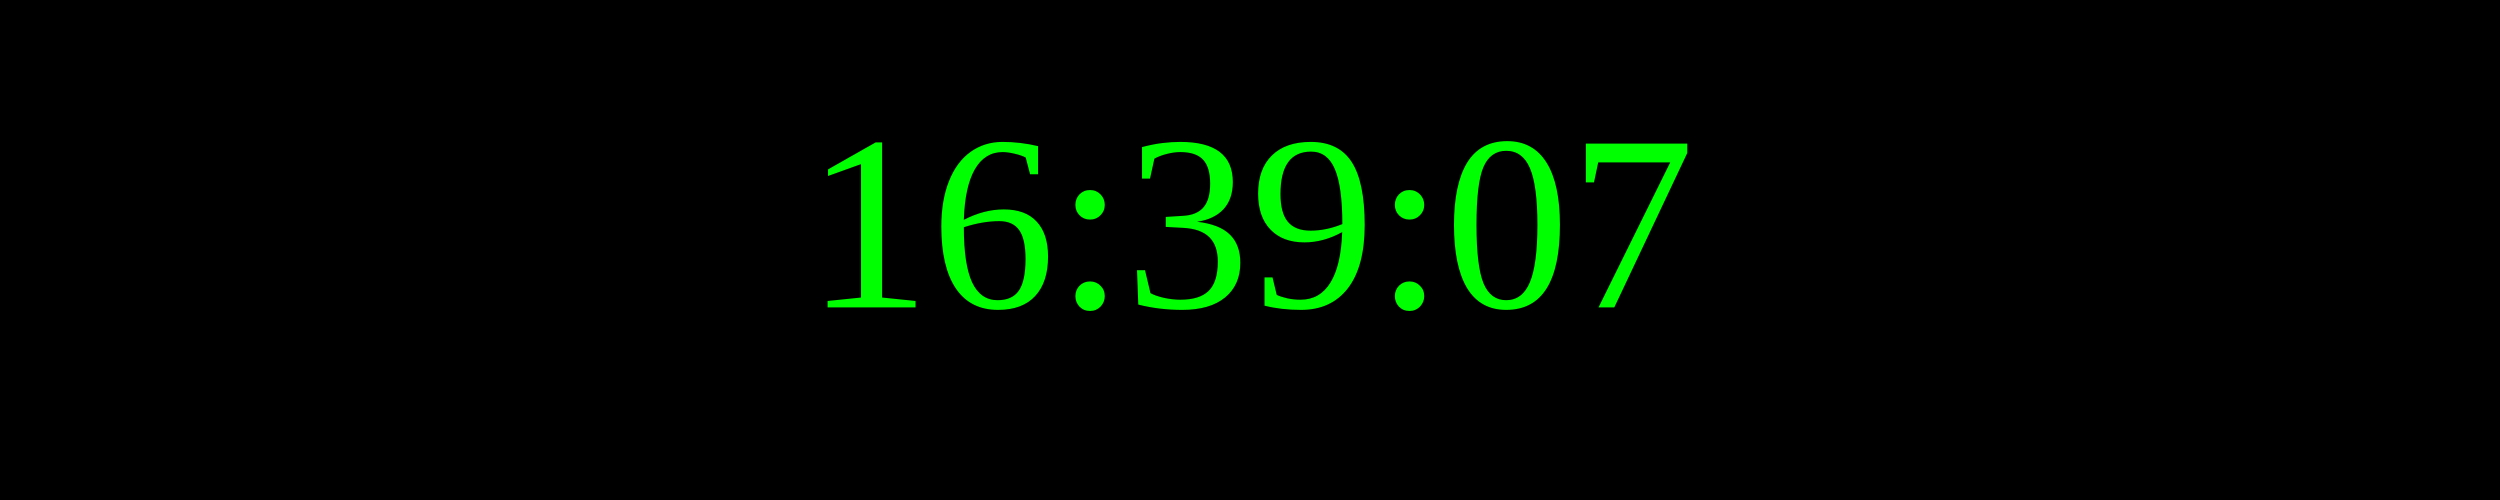
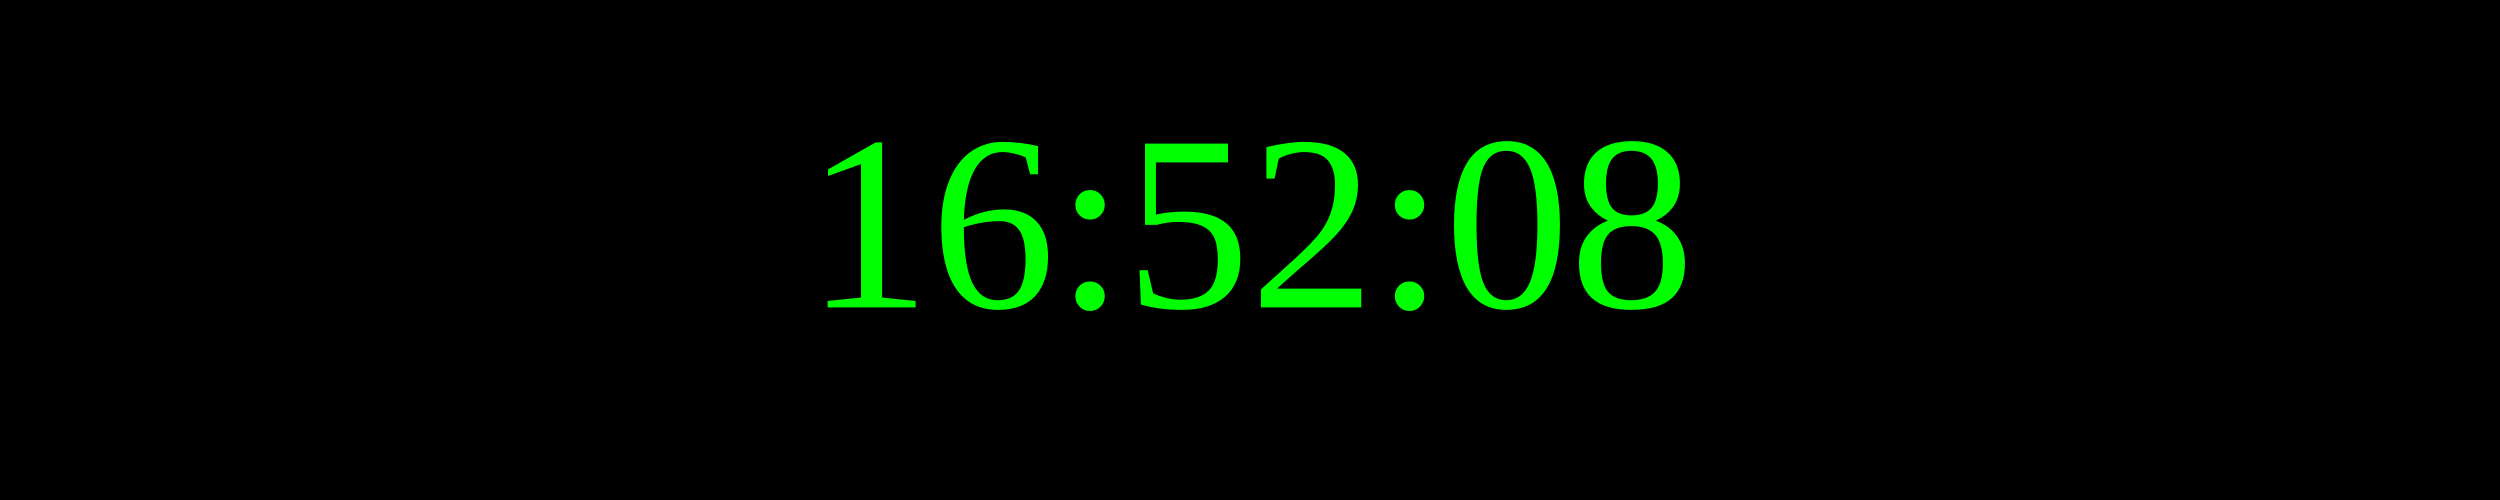
<svg xmlns="http://www.w3.org/2000/svg" width="250" height="50">
  <rect width="100%" height="100%" fill="black" />
  <text x="50%" y="50%" font-size="25" fill="lime" text-anchor="middle" dominant-baseline="middle">
- 16:39:07
+ 16:52:08
</text>
</svg>
